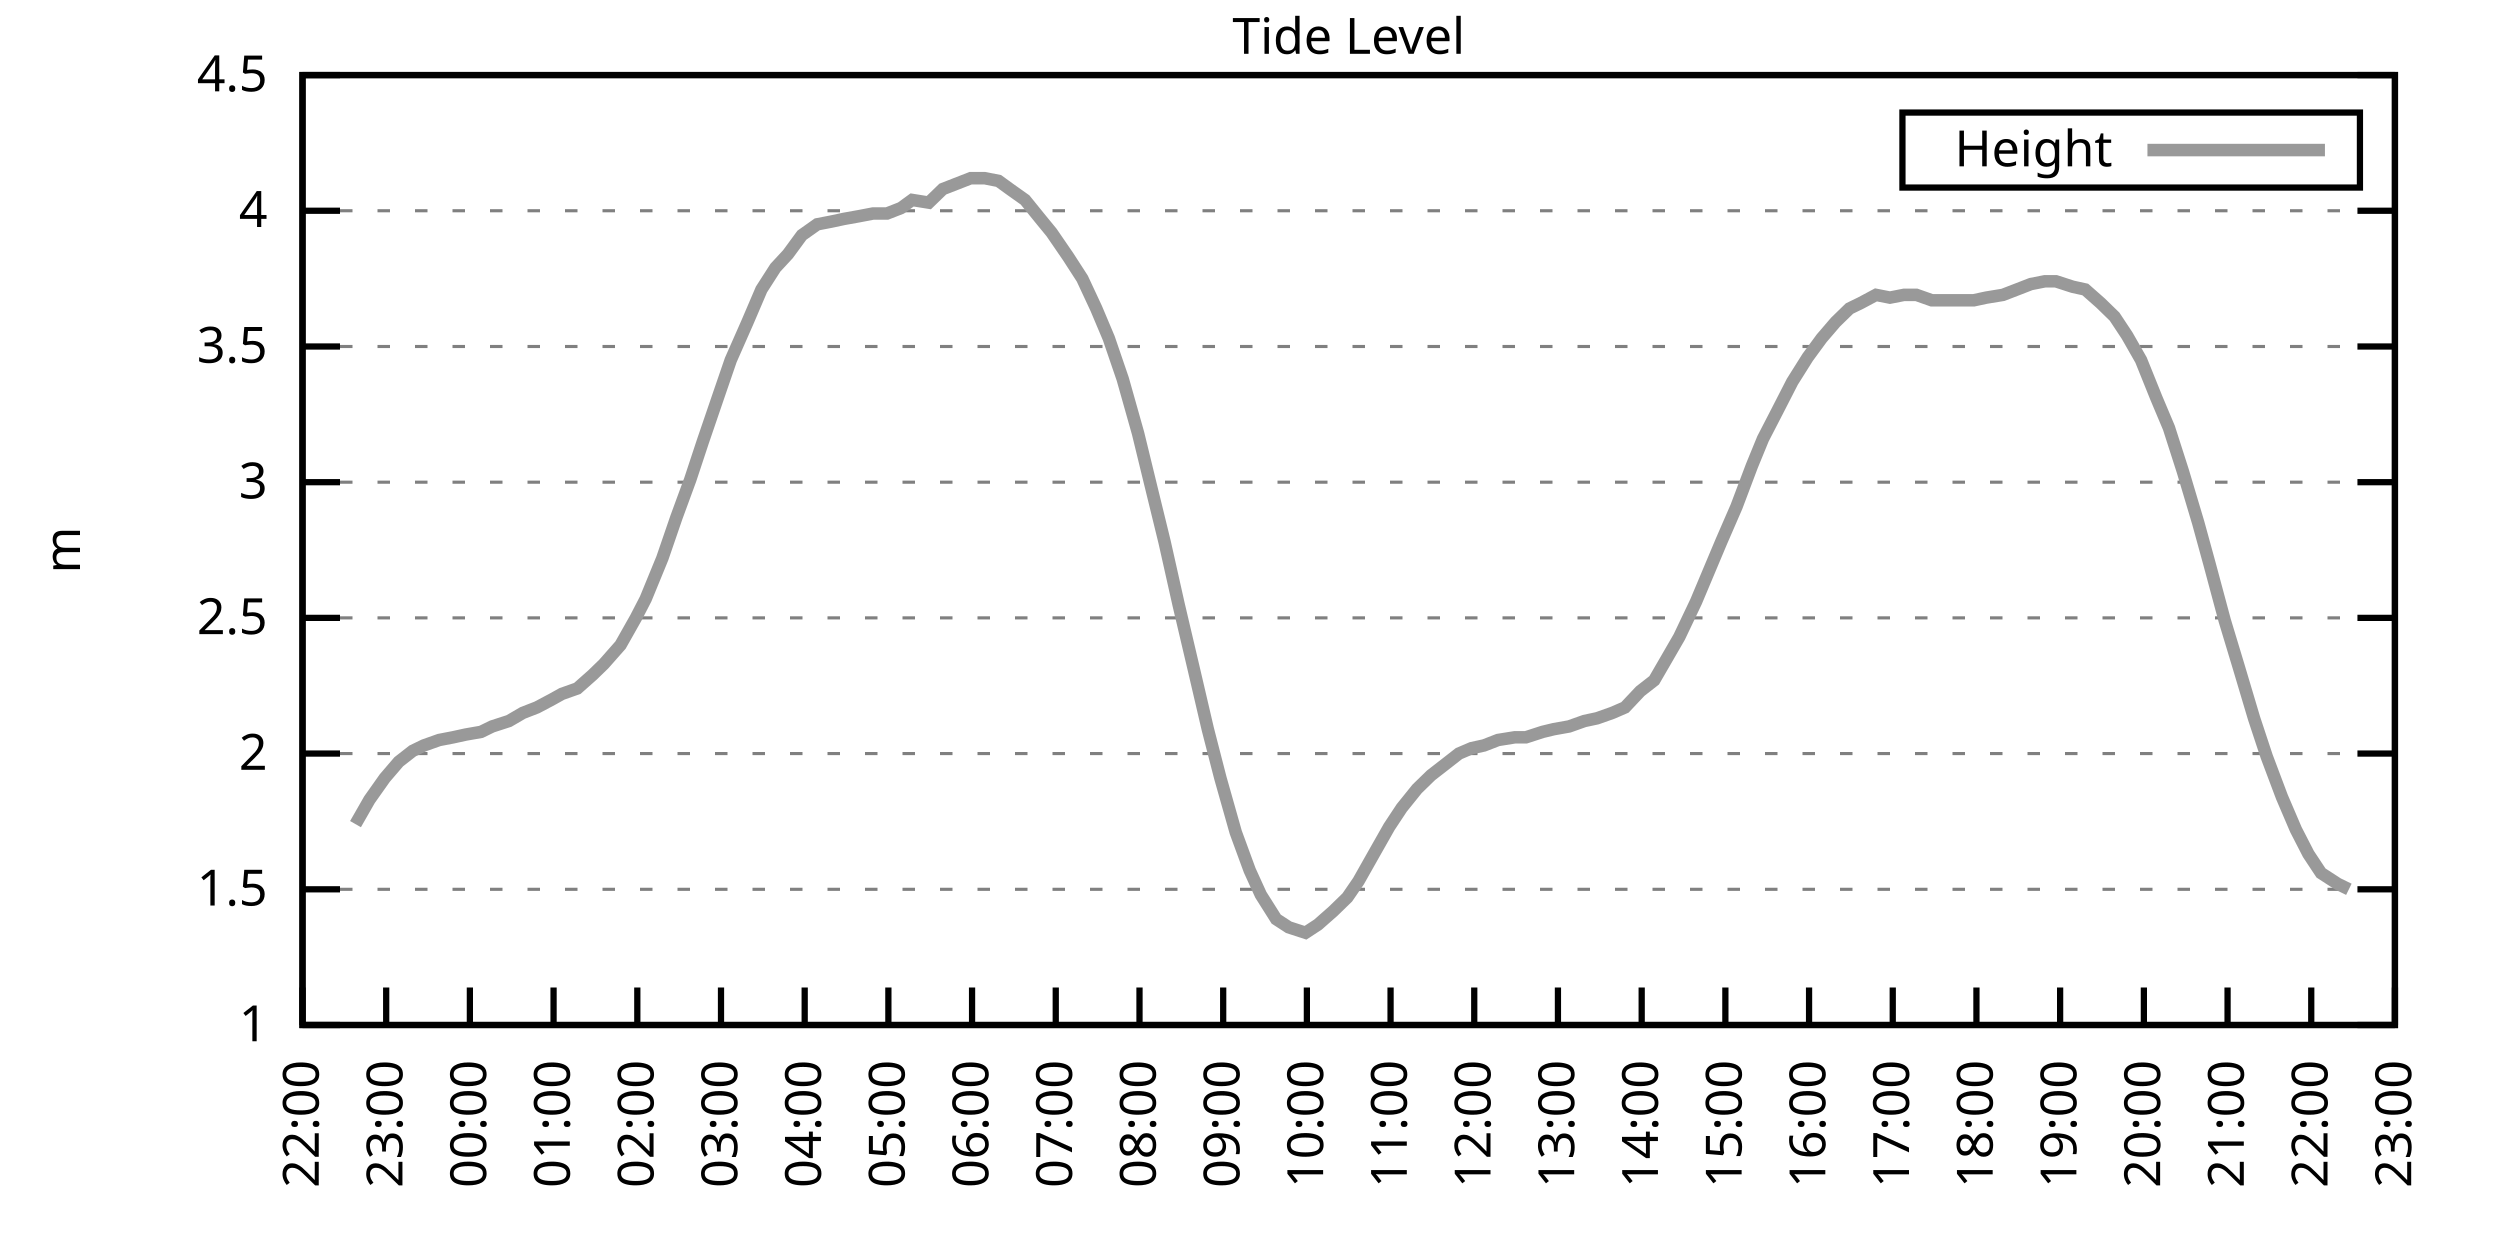
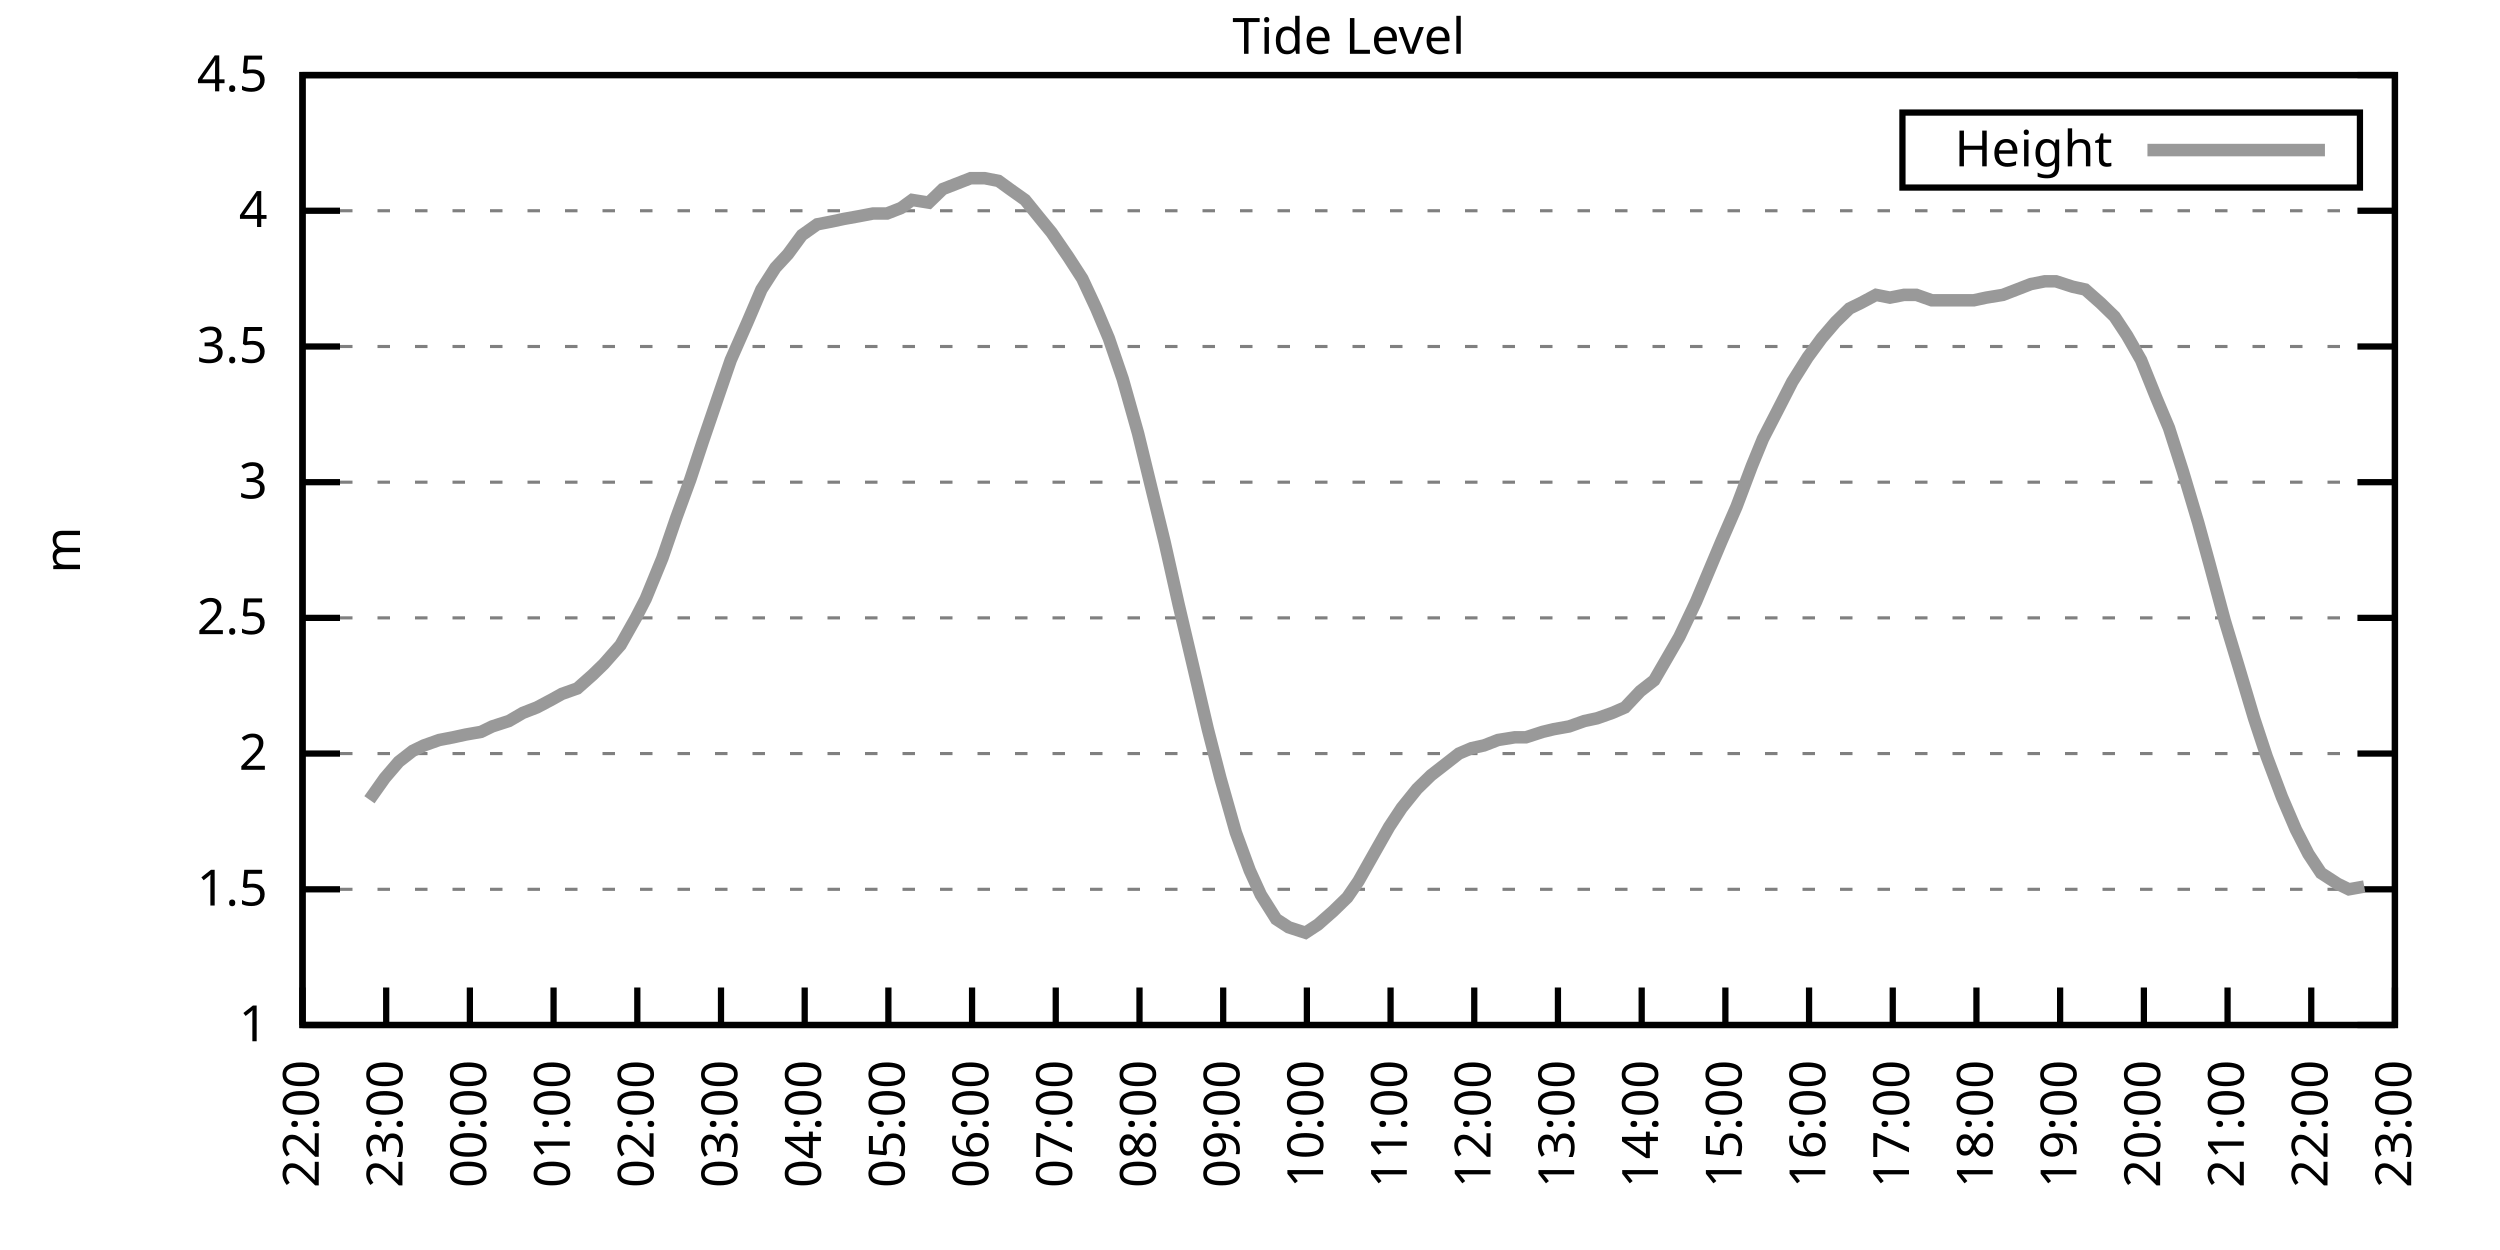
<svg xmlns="http://www.w3.org/2000/svg" xmlns:xlink="http://www.w3.org/1999/xlink" width="400" height="200" viewBox="0 0 400 200">
  <g id="gnuplot_canvas">
    <rect x="0" y="0" width="400" height="200" fill="none" />
    <defs>
      <circle id="gpDot" r="0.5" stroke-width="0.5" stroke="currentColor" />
      <path id="gpPt0" stroke-width="0.333" stroke="currentColor" d="M-1,0 h2 M0,-1 v2" />
      <path id="gpPt1" stroke-width="0.333" stroke="currentColor" d="M-1,-1 L1,1 M1,-1 L-1,1" />
      <path id="gpPt2" stroke-width="0.333" stroke="currentColor" d="M-1,0 L1,0 M0,-1 L0,1 M-1,-1 L1,1 M-1,1 L1,-1" />
      <rect id="gpPt3" stroke-width="0.333" stroke="currentColor" x="-1" y="-1" width="2" height="2" />
      <rect id="gpPt4" stroke-width="0.333" stroke="currentColor" fill="currentColor" x="-1" y="-1" width="2" height="2" />
      <circle id="gpPt5" stroke-width="0.333" stroke="currentColor" cx="0" cy="0" r="1" />
      <use xlink:href="#gpPt5" id="gpPt6" fill="currentColor" stroke="none" />
      <path id="gpPt7" stroke-width="0.333" stroke="currentColor" d="M0,-1.33 L-1.33,0.67 L1.33,0.67 z" />
      <use xlink:href="#gpPt7" id="gpPt8" fill="currentColor" stroke="none" />
      <use xlink:href="#gpPt7" id="gpPt9" stroke="currentColor" transform="rotate(180)" />
      <use xlink:href="#gpPt9" id="gpPt10" fill="currentColor" stroke="none" />
      <use xlink:href="#gpPt3" id="gpPt11" stroke="currentColor" transform="rotate(45)" />
      <use xlink:href="#gpPt11" id="gpPt12" fill="currentColor" stroke="none" />
      <path id="gpPt13" stroke-width="0.333" stroke="currentColor" d="M0,1.330 L1.265,0.411 L0.782,-1.067 L-0.782,-1.076 L-1.265,0.411 z" />
      <use xlink:href="#gpPt13" id="gpPt14" fill="currentColor" stroke="none" />
      <filter id="textbox" filterUnits="objectBoundingBox" x="0" y="0" height="1" width="1">
        <feFlood flood-color="white" flood-opacity="1" result="bgnd" />
        <feComposite in="SourceGraphic" in2="bgnd" operator="atop" />
      </filter>
      <filter id="greybox" filterUnits="objectBoundingBox" x="0" y="0" height="1" width="1">
        <feFlood flood-color="lightgrey" flood-opacity="1" result="grey" />
        <feComposite in="SourceGraphic" in2="grey" operator="atop" />
      </filter>
    </defs>
    <g fill="none" color="white" stroke="currentColor" stroke-width="1.00" stroke-linecap="butt" stroke-linejoin="miter">
</g>
    <g fill="none" color="black" stroke="currentColor" stroke-width="1.00" stroke-linecap="butt" stroke-linejoin="miter">
      <g stroke="none" shape-rendering="crispEdges">
        <polygon fill="rgb(255, 255, 255)" points="48.40,164.00 383.18,164.00 383.18,12.02 48.40,12.02 " />
      </g>
    </g>
    <g fill="none" color="black" stroke="currentColor" stroke-width="1.00" stroke-linecap="butt" stroke-linejoin="miter">
</g>
    <g fill="none" color="black" stroke="black" stroke-width="0.50" stroke-linecap="butt" stroke-linejoin="miter">
</g>
    <g fill="none" color="gray" stroke="currentColor" stroke-width="0.50" stroke-linecap="butt" stroke-linejoin="miter">
      <path stroke="gray" stroke-dasharray="2,4" class="gridline" d="M48.40,164.00 L383.19,164.00  " />
    </g>
    <g fill="none" color="gray" stroke="gray" stroke-width="1.00" stroke-linecap="butt" stroke-linejoin="miter">
</g>
    <g fill="none" color="black" stroke="currentColor" stroke-width="1.00" stroke-linecap="butt" stroke-linejoin="miter">
      <path stroke="black" d="M48.40,164.00 L54.40,164.00 M383.19,164.00 L377.19,164.00  " />
      <g transform="translate(42.80,166.60)" stroke="none" fill="black" font-family="Sans" font-size="8.00" text-anchor="end">
        <text>
          <tspan font-family="Sans"> 1</tspan>
        </text>
      </g>
    </g>
    <g fill="none" color="black" stroke="currentColor" stroke-width="1.00" stroke-linecap="butt" stroke-linejoin="miter">
</g>
    <g fill="none" color="black" stroke="black" stroke-width="0.50" stroke-linecap="butt" stroke-linejoin="miter">
</g>
    <g fill="none" color="gray" stroke="currentColor" stroke-width="0.50" stroke-linecap="butt" stroke-linejoin="miter">
      <path stroke="gray" stroke-dasharray="2,4" class="gridline" d="M48.40,142.29 L383.19,142.29  " />
    </g>
    <g fill="none" color="gray" stroke="gray" stroke-width="1.00" stroke-linecap="butt" stroke-linejoin="miter">
</g>
    <g fill="none" color="black" stroke="currentColor" stroke-width="1.00" stroke-linecap="butt" stroke-linejoin="miter">
      <path stroke="black" d="M48.40,142.29 L54.40,142.29 M383.19,142.29 L377.19,142.29  " />
      <g transform="translate(42.80,144.89)" stroke="none" fill="black" font-family="Sans" font-size="8.00" text-anchor="end">
        <text>
          <tspan font-family="Sans"> 1.5</tspan>
        </text>
      </g>
    </g>
    <g fill="none" color="black" stroke="currentColor" stroke-width="1.00" stroke-linecap="butt" stroke-linejoin="miter">
</g>
    <g fill="none" color="black" stroke="black" stroke-width="0.50" stroke-linecap="butt" stroke-linejoin="miter">
</g>
    <g fill="none" color="gray" stroke="currentColor" stroke-width="0.50" stroke-linecap="butt" stroke-linejoin="miter">
      <path stroke="gray" stroke-dasharray="2,4" class="gridline" d="M48.40,120.57 L383.19,120.57  " />
    </g>
    <g fill="none" color="gray" stroke="gray" stroke-width="1.00" stroke-linecap="butt" stroke-linejoin="miter">
</g>
    <g fill="none" color="black" stroke="currentColor" stroke-width="1.00" stroke-linecap="butt" stroke-linejoin="miter">
      <path stroke="black" d="M48.40,120.57 L54.40,120.57 M383.19,120.57 L377.19,120.57  " />
      <g transform="translate(42.80,123.17)" stroke="none" fill="black" font-family="Sans" font-size="8.00" text-anchor="end">
        <text>
          <tspan font-family="Sans"> 2</tspan>
        </text>
      </g>
    </g>
    <g fill="none" color="black" stroke="currentColor" stroke-width="1.00" stroke-linecap="butt" stroke-linejoin="miter">
</g>
    <g fill="none" color="black" stroke="black" stroke-width="0.50" stroke-linecap="butt" stroke-linejoin="miter">
</g>
    <g fill="none" color="gray" stroke="currentColor" stroke-width="0.50" stroke-linecap="butt" stroke-linejoin="miter">
      <path stroke="gray" stroke-dasharray="2,4" class="gridline" d="M48.40,98.86 L383.19,98.86  " />
    </g>
    <g fill="none" color="gray" stroke="gray" stroke-width="1.00" stroke-linecap="butt" stroke-linejoin="miter">
</g>
    <g fill="none" color="black" stroke="currentColor" stroke-width="1.00" stroke-linecap="butt" stroke-linejoin="miter">
      <path stroke="black" d="M48.40,98.86 L54.40,98.86 M383.19,98.86 L377.19,98.86  " />
      <g transform="translate(42.80,101.46)" stroke="none" fill="black" font-family="Sans" font-size="8.00" text-anchor="end">
        <text>
          <tspan font-family="Sans"> 2.5</tspan>
        </text>
      </g>
    </g>
    <g fill="none" color="black" stroke="currentColor" stroke-width="1.00" stroke-linecap="butt" stroke-linejoin="miter">
</g>
    <g fill="none" color="black" stroke="black" stroke-width="0.50" stroke-linecap="butt" stroke-linejoin="miter">
</g>
    <g fill="none" color="gray" stroke="currentColor" stroke-width="0.50" stroke-linecap="butt" stroke-linejoin="miter">
      <path stroke="gray" stroke-dasharray="2,4" class="gridline" d="M48.40,77.15 L383.19,77.15  " />
    </g>
    <g fill="none" color="gray" stroke="gray" stroke-width="1.00" stroke-linecap="butt" stroke-linejoin="miter">
</g>
    <g fill="none" color="black" stroke="currentColor" stroke-width="1.00" stroke-linecap="butt" stroke-linejoin="miter">
      <path stroke="black" d="M48.40,77.15 L54.40,77.15 M383.19,77.15 L377.19,77.15  " />
      <g transform="translate(42.80,79.75)" stroke="none" fill="black" font-family="Sans" font-size="8.00" text-anchor="end">
        <text>
          <tspan font-family="Sans"> 3</tspan>
        </text>
      </g>
    </g>
    <g fill="none" color="black" stroke="currentColor" stroke-width="1.00" stroke-linecap="butt" stroke-linejoin="miter">
</g>
    <g fill="none" color="black" stroke="black" stroke-width="0.50" stroke-linecap="butt" stroke-linejoin="miter">
</g>
    <g fill="none" color="gray" stroke="currentColor" stroke-width="0.50" stroke-linecap="butt" stroke-linejoin="miter">
      <path stroke="gray" stroke-dasharray="2,4" class="gridline" d="M48.40,55.44 L383.19,55.44  " />
    </g>
    <g fill="none" color="gray" stroke="gray" stroke-width="1.00" stroke-linecap="butt" stroke-linejoin="miter">
</g>
    <g fill="none" color="black" stroke="currentColor" stroke-width="1.00" stroke-linecap="butt" stroke-linejoin="miter">
      <path stroke="black" d="M48.40,55.44 L54.40,55.44 M383.19,55.44 L377.19,55.44  " />
      <g transform="translate(42.80,58.04)" stroke="none" fill="black" font-family="Sans" font-size="8.00" text-anchor="end">
        <text>
          <tspan font-family="Sans"> 3.5</tspan>
        </text>
      </g>
    </g>
    <g fill="none" color="black" stroke="currentColor" stroke-width="1.00" stroke-linecap="butt" stroke-linejoin="miter">
</g>
    <g fill="none" color="black" stroke="black" stroke-width="0.50" stroke-linecap="butt" stroke-linejoin="miter">
</g>
    <g fill="none" color="gray" stroke="currentColor" stroke-width="0.50" stroke-linecap="butt" stroke-linejoin="miter">
      <path stroke="gray" stroke-dasharray="2,4" class="gridline" d="M48.40,33.72 L383.19,33.72  " />
    </g>
    <g fill="none" color="gray" stroke="gray" stroke-width="1.00" stroke-linecap="butt" stroke-linejoin="miter">
</g>
    <g fill="none" color="black" stroke="currentColor" stroke-width="1.00" stroke-linecap="butt" stroke-linejoin="miter">
      <path stroke="black" d="M48.40,33.72 L54.40,33.72 M383.19,33.72 L377.19,33.72  " />
      <g transform="translate(42.80,36.32)" stroke="none" fill="black" font-family="Sans" font-size="8.00" text-anchor="end">
        <text>
          <tspan font-family="Sans"> 4</tspan>
        </text>
      </g>
    </g>
    <g fill="none" color="black" stroke="currentColor" stroke-width="1.00" stroke-linecap="butt" stroke-linejoin="miter">
</g>
    <g fill="none" color="black" stroke="black" stroke-width="0.50" stroke-linecap="butt" stroke-linejoin="miter">
</g>
    <g fill="none" color="gray" stroke="currentColor" stroke-width="0.50" stroke-linecap="butt" stroke-linejoin="miter">
      <path stroke="gray" stroke-dasharray="2,4" class="gridline" d="M48.40,12.01 L383.19,12.01  " />
    </g>
    <g fill="none" color="gray" stroke="gray" stroke-width="1.00" stroke-linecap="butt" stroke-linejoin="miter">
</g>
    <g fill="none" color="black" stroke="currentColor" stroke-width="1.00" stroke-linecap="butt" stroke-linejoin="miter">
      <path stroke="black" d="M48.40,12.01 L54.40,12.01 M383.19,12.01 L377.19,12.01  " />
      <g transform="translate(42.80,14.61)" stroke="none" fill="black" font-family="Sans" font-size="8.00" text-anchor="end">
        <text>
          <tspan font-family="Sans"> 4.5</tspan>
        </text>
      </g>
    </g>
    <g fill="none" color="black" stroke="currentColor" stroke-width="1.00" stroke-linecap="butt" stroke-linejoin="miter">
      <path stroke="black" d="M48.40,164.00 L48.40,158.00  " />
      <g transform="translate(51.00,169.60) rotate(270.00)" stroke="none" fill="black" font-family="Sans" font-size="8.00" text-anchor="end">
        <text>
          <tspan font-family="Sans">22:00</tspan>
        </text>
      </g>
    </g>
    <g fill="none" color="black" stroke="currentColor" stroke-width="1.00" stroke-linecap="butt" stroke-linejoin="miter">
      <path stroke="black" d="M61.79,164.00 L61.79,158.00  " />
      <g transform="translate(64.39,169.60) rotate(270.00)" stroke="none" fill="black" font-family="Sans" font-size="8.00" text-anchor="end">
        <text>
          <tspan font-family="Sans">23:00</tspan>
        </text>
      </g>
    </g>
    <g fill="none" color="black" stroke="currentColor" stroke-width="1.00" stroke-linecap="butt" stroke-linejoin="miter">
      <path stroke="black" d="M75.18,164.00 L75.18,158.00  " />
      <g transform="translate(77.78,169.60) rotate(270.00)" stroke="none" fill="black" font-family="Sans" font-size="8.00" text-anchor="end">
        <text>
          <tspan font-family="Sans">00:00</tspan>
        </text>
      </g>
    </g>
    <g fill="none" color="black" stroke="currentColor" stroke-width="1.00" stroke-linecap="butt" stroke-linejoin="miter">
      <path stroke="black" d="M88.57,164.00 L88.57,158.00  " />
      <g transform="translate(91.17,169.60) rotate(270.00)" stroke="none" fill="black" font-family="Sans" font-size="8.00" text-anchor="end">
        <text>
          <tspan font-family="Sans">01:00</tspan>
        </text>
      </g>
    </g>
    <g fill="none" color="black" stroke="currentColor" stroke-width="1.00" stroke-linecap="butt" stroke-linejoin="miter">
      <path stroke="black" d="M101.97,164.00 L101.97,158.00  " />
      <g transform="translate(104.57,169.60) rotate(270.00)" stroke="none" fill="black" font-family="Sans" font-size="8.00" text-anchor="end">
        <text>
          <tspan font-family="Sans">02:00</tspan>
        </text>
      </g>
    </g>
    <g fill="none" color="black" stroke="currentColor" stroke-width="1.00" stroke-linecap="butt" stroke-linejoin="miter">
      <path stroke="black" d="M115.36,164.00 L115.36,158.00  " />
      <g transform="translate(117.96,169.60) rotate(270.00)" stroke="none" fill="black" font-family="Sans" font-size="8.00" text-anchor="end">
        <text>
          <tspan font-family="Sans">03:00</tspan>
        </text>
      </g>
    </g>
    <g fill="none" color="black" stroke="currentColor" stroke-width="1.00" stroke-linecap="butt" stroke-linejoin="miter">
      <path stroke="black" d="M128.75,164.00 L128.75,158.00  " />
      <g transform="translate(131.35,169.60) rotate(270.00)" stroke="none" fill="black" font-family="Sans" font-size="8.00" text-anchor="end">
        <text>
          <tspan font-family="Sans">04:00</tspan>
        </text>
      </g>
    </g>
    <g fill="none" color="black" stroke="currentColor" stroke-width="1.00" stroke-linecap="butt" stroke-linejoin="miter">
      <path stroke="black" d="M142.14,164.00 L142.14,158.00  " />
      <g transform="translate(144.74,169.60) rotate(270.00)" stroke="none" fill="black" font-family="Sans" font-size="8.00" text-anchor="end">
        <text>
          <tspan font-family="Sans">05:00</tspan>
        </text>
      </g>
    </g>
    <g fill="none" color="black" stroke="currentColor" stroke-width="1.00" stroke-linecap="butt" stroke-linejoin="miter">
      <path stroke="black" d="M155.53,164.00 L155.53,158.00  " />
      <g transform="translate(158.13,169.60) rotate(270.00)" stroke="none" fill="black" font-family="Sans" font-size="8.00" text-anchor="end">
        <text>
          <tspan font-family="Sans">06:00</tspan>
        </text>
      </g>
    </g>
    <g fill="none" color="black" stroke="currentColor" stroke-width="1.00" stroke-linecap="butt" stroke-linejoin="miter">
      <path stroke="black" d="M168.92,164.00 L168.92,158.00  " />
      <g transform="translate(171.52,169.60) rotate(270.00)" stroke="none" fill="black" font-family="Sans" font-size="8.00" text-anchor="end">
        <text>
          <tspan font-family="Sans">07:00</tspan>
        </text>
      </g>
    </g>
    <g fill="none" color="black" stroke="currentColor" stroke-width="1.00" stroke-linecap="butt" stroke-linejoin="miter">
      <path stroke="black" d="M182.32,164.00 L182.32,158.00  " />
      <g transform="translate(184.92,169.60) rotate(270.00)" stroke="none" fill="black" font-family="Sans" font-size="8.00" text-anchor="end">
        <text>
          <tspan font-family="Sans">08:00</tspan>
        </text>
      </g>
    </g>
    <g fill="none" color="black" stroke="currentColor" stroke-width="1.00" stroke-linecap="butt" stroke-linejoin="miter">
      <path stroke="black" d="M195.71,164.00 L195.71,158.00  " />
      <g transform="translate(198.31,169.60) rotate(270.00)" stroke="none" fill="black" font-family="Sans" font-size="8.00" text-anchor="end">
        <text>
          <tspan font-family="Sans">09:00</tspan>
        </text>
      </g>
    </g>
    <g fill="none" color="black" stroke="currentColor" stroke-width="1.00" stroke-linecap="butt" stroke-linejoin="miter">
      <path stroke="black" d="M209.10,164.00 L209.10,158.00  " />
      <g transform="translate(211.70,169.60) rotate(270.00)" stroke="none" fill="black" font-family="Sans" font-size="8.00" text-anchor="end">
        <text>
          <tspan font-family="Sans">10:00</tspan>
        </text>
      </g>
    </g>
    <g fill="none" color="black" stroke="currentColor" stroke-width="1.00" stroke-linecap="butt" stroke-linejoin="miter">
      <path stroke="black" d="M222.49,164.00 L222.49,158.00  " />
      <g transform="translate(225.09,169.60) rotate(270.00)" stroke="none" fill="black" font-family="Sans" font-size="8.00" text-anchor="end">
        <text>
          <tspan font-family="Sans">11:00</tspan>
        </text>
      </g>
    </g>
    <g fill="none" color="black" stroke="currentColor" stroke-width="1.00" stroke-linecap="butt" stroke-linejoin="miter">
      <path stroke="black" d="M235.88,164.00 L235.88,158.00  " />
      <g transform="translate(238.48,169.60) rotate(270.00)" stroke="none" fill="black" font-family="Sans" font-size="8.00" text-anchor="end">
        <text>
          <tspan font-family="Sans">12:00</tspan>
        </text>
      </g>
    </g>
    <g fill="none" color="black" stroke="currentColor" stroke-width="1.00" stroke-linecap="butt" stroke-linejoin="miter">
      <path stroke="black" d="M249.27,164.00 L249.27,158.00  " />
      <g transform="translate(251.87,169.60) rotate(270.00)" stroke="none" fill="black" font-family="Sans" font-size="8.00" text-anchor="end">
        <text>
          <tspan font-family="Sans">13:00</tspan>
        </text>
      </g>
    </g>
    <g fill="none" color="black" stroke="currentColor" stroke-width="1.00" stroke-linecap="butt" stroke-linejoin="miter">
      <path stroke="black" d="M262.67,164.00 L262.67,158.00  " />
      <g transform="translate(265.27,169.60) rotate(270.00)" stroke="none" fill="black" font-family="Sans" font-size="8.00" text-anchor="end">
        <text>
          <tspan font-family="Sans">14:00</tspan>
        </text>
      </g>
    </g>
    <g fill="none" color="black" stroke="currentColor" stroke-width="1.00" stroke-linecap="butt" stroke-linejoin="miter">
      <path stroke="black" d="M276.06,164.00 L276.06,158.00  " />
      <g transform="translate(278.66,169.60) rotate(270.00)" stroke="none" fill="black" font-family="Sans" font-size="8.00" text-anchor="end">
        <text>
          <tspan font-family="Sans">15:00</tspan>
        </text>
      </g>
    </g>
    <g fill="none" color="black" stroke="currentColor" stroke-width="1.00" stroke-linecap="butt" stroke-linejoin="miter">
      <path stroke="black" d="M289.45,164.00 L289.45,158.00  " />
      <g transform="translate(292.05,169.60) rotate(270.00)" stroke="none" fill="black" font-family="Sans" font-size="8.00" text-anchor="end">
        <text>
          <tspan font-family="Sans">16:00</tspan>
        </text>
      </g>
    </g>
    <g fill="none" color="black" stroke="currentColor" stroke-width="1.00" stroke-linecap="butt" stroke-linejoin="miter">
      <path stroke="black" d="M302.84,164.00 L302.84,158.00  " />
      <g transform="translate(305.44,169.60) rotate(270.00)" stroke="none" fill="black" font-family="Sans" font-size="8.00" text-anchor="end">
        <text>
          <tspan font-family="Sans">17:00</tspan>
        </text>
      </g>
    </g>
    <g fill="none" color="black" stroke="currentColor" stroke-width="1.00" stroke-linecap="butt" stroke-linejoin="miter">
      <path stroke="black" d="M316.23,164.00 L316.23,158.00  " />
      <g transform="translate(318.83,169.60) rotate(270.00)" stroke="none" fill="black" font-family="Sans" font-size="8.00" text-anchor="end">
        <text>
          <tspan font-family="Sans">18:00</tspan>
        </text>
      </g>
    </g>
    <g fill="none" color="black" stroke="currentColor" stroke-width="1.00" stroke-linecap="butt" stroke-linejoin="miter">
      <path stroke="black" d="M329.62,164.00 L329.62,158.00  " />
      <g transform="translate(332.22,169.60) rotate(270.00)" stroke="none" fill="black" font-family="Sans" font-size="8.00" text-anchor="end">
        <text>
          <tspan font-family="Sans">19:00</tspan>
        </text>
      </g>
    </g>
    <g fill="none" color="black" stroke="currentColor" stroke-width="1.00" stroke-linecap="butt" stroke-linejoin="miter">
      <path stroke="black" d="M343.02,164.00 L343.02,158.00  " />
      <g transform="translate(345.62,169.60) rotate(270.00)" stroke="none" fill="black" font-family="Sans" font-size="8.00" text-anchor="end">
        <text>
          <tspan font-family="Sans">20:00</tspan>
        </text>
      </g>
    </g>
    <g fill="none" color="black" stroke="currentColor" stroke-width="1.00" stroke-linecap="butt" stroke-linejoin="miter">
      <path stroke="black" d="M356.41,164.00 L356.41,158.00  " />
      <g transform="translate(359.01,169.60) rotate(270.00)" stroke="none" fill="black" font-family="Sans" font-size="8.00" text-anchor="end">
        <text>
          <tspan font-family="Sans">21:00</tspan>
        </text>
      </g>
    </g>
    <g fill="none" color="black" stroke="currentColor" stroke-width="1.00" stroke-linecap="butt" stroke-linejoin="miter">
      <path stroke="black" d="M369.80,164.00 L369.80,158.00  " />
      <g transform="translate(372.40,169.60) rotate(270.00)" stroke="none" fill="black" font-family="Sans" font-size="8.00" text-anchor="end">
        <text>
          <tspan font-family="Sans">22:00</tspan>
        </text>
      </g>
    </g>
    <g fill="none" color="black" stroke="currentColor" stroke-width="1.00" stroke-linecap="butt" stroke-linejoin="miter">
      <path stroke="black" d="M383.19,164.00 L383.19,158.00  " />
      <g transform="translate(385.79,169.60) rotate(270.00)" stroke="none" fill="black" font-family="Sans" font-size="8.00" text-anchor="end">
        <text>
          <tspan font-family="Sans">23:00</tspan>
        </text>
      </g>
    </g>
    <g fill="none" color="black" stroke="currentColor" stroke-width="1.00" stroke-linecap="butt" stroke-linejoin="miter">
</g>
    <g fill="none" color="black" stroke="currentColor" stroke-width="1.00" stroke-linecap="butt" stroke-linejoin="miter">
      <path stroke="black" d="M48.40,12.01 L48.40,164.00 L383.19,164.00 L383.19,12.01 L48.40,12.01 Z  " />
    </g>
    <g fill="none" color="black" stroke="currentColor" stroke-width="1.00" stroke-linecap="butt" stroke-linejoin="miter">
</g>
    <g fill="none" color="black" stroke="currentColor" stroke-width="1.00" stroke-linecap="butt" stroke-linejoin="miter">
      <path stroke="black" d="M304.39,30.01 L304.39,18.01 L377.59,18.01 L377.59,30.01 L304.39,30.01 Z  " />
    </g>
    <g id="Tide_level_plot_1">
      <g fill="none" color="white" stroke="black" stroke-width="2.00" stroke-linecap="butt" stroke-linejoin="miter">
</g>
      <g fill="none" color="black" stroke="currentColor" stroke-width="2.00" stroke-linecap="butt" stroke-linejoin="miter">
        <g transform="translate(337.99,26.61)" stroke="none" fill="black" font-family="Sans" font-size="8.00" text-anchor="end">
          <text>
            <tspan font-family="Sans">Height</tspan>
          </text>
        </g>
      </g>
      <g fill="none" color="black" stroke="currentColor" stroke-width="2.00" stroke-linecap="butt" stroke-linejoin="miter">
-         <path stroke="rgb(153, 153, 153)" d="M343.59,24.01 L371.99,24.01 M56.88,131.86 L59.11,127.96 L61.57,124.48 L63.80,121.88 L66.03,120.14 L67.82,119.27   L70.27,118.40 L72.50,117.97 L74.51,117.53 L76.97,117.10 L78.75,116.23 L81.43,115.36 L83.66,114.06 L85.90,113.19   L88.35,111.89 L89.91,111.02 L92.37,110.15 L94.82,107.98 L96.61,106.24 L99.29,103.20 L101.74,98.86 L103.31,95.82   L105.98,89.31 L108.22,82.79 L110.45,76.71 L112.46,70.63 L115.13,62.82 L116.92,57.61 L119.60,51.53 L121.83,46.32   L124.06,42.84 L126.07,40.67 L128.30,37.63 L130.76,35.89 L132.99,35.46 L135.00,35.03 L137.45,34.59 L139.69,34.16   L141.92,34.16 L144.15,33.29 L145.94,31.99 L148.61,32.42 L150.85,30.25 L153.08,29.38 L155.31,28.51 L157.54,28.51   L159.77,28.95 L161.56,30.25 L164.01,31.99 L166.47,35.03 L168.25,37.20 L170.93,41.11 L173.17,44.58 L175.40,49.36   L177.41,54.13 L179.64,60.65 L182.09,69.33 L184.10,77.58 L186.33,86.70 L188.57,96.69 L191.02,107.11 L193.25,116.67   L195.26,124.48 L197.72,133.17 L199.95,139.25 L201.73,143.16 L204.19,147.06 L206.20,148.37 L208.88,149.24 L210.88,147.93   L213.34,145.76 L215.57,143.59 L217.36,140.98 L219.81,136.64 L222.27,132.30 L224.28,129.26 L226.73,126.22 L228.96,124.05   L231.20,122.31 L233.43,120.57 L235.44,119.71 L237.44,119.27 L239.68,118.40 L242.36,117.97 L244.14,117.97 L246.82,117.10   L248.60,116.67 L251.06,116.23 L253.51,115.36 L255.52,114.93 L257.98,114.06 L259.99,113.19 L262.44,110.59 L264.67,108.85   L266.68,105.38 L268.69,101.90 L271.37,96.26 L273.38,91.48 L275.39,86.70 L277.84,81.06 L280.30,74.54 L282.08,70.20   L284.32,65.86 L286.77,61.08 L289.23,57.17 L291.46,54.13 L293.69,51.53 L295.92,49.36 L297.71,48.49 L300.16,47.18   L302.39,47.62 L304.63,47.18 L306.63,47.18 L309.09,48.05 L311.54,48.05 L313.33,48.05 L315.79,48.05 L317.79,47.62   L320.47,47.18 L322.70,46.32 L324.94,45.45 L327.17,45.01 L328.95,45.01 L331.63,45.88 L333.64,46.32 L336.10,48.49   L338.33,50.66 L340.34,53.70 L342.57,57.61 L345.02,63.69 L347.03,68.46 L349.26,75.41 L351.72,83.66 L353.51,90.18   L355.96,99.30 L358.19,106.68 L360.65,114.93 L362.66,121.01 L365.11,127.52 L367.34,132.73 L369.35,136.64 L371.36,139.68   L374.04,141.42 L375.82,142.29  " />
+         <path stroke="rgb(153, 153, 153)" d="M343.59,24.01 L371.99,24.01 M59.11,127.96 L61.57,124.48 L63.80,121.88 L66.03,120.14 L67.82,119.27 L70.27,118.40   L72.50,117.97 L74.51,117.53 L76.97,117.10 L78.75,116.23 L81.43,115.36 L83.66,114.06 L85.90,113.19 L88.35,111.89   L89.91,111.02 L92.37,110.15 L94.82,107.98 L96.61,106.24 L99.29,103.20 L101.74,98.86 L103.31,95.82 L105.98,89.31   L108.22,82.79 L110.45,76.71 L112.46,70.63 L115.13,62.82 L116.92,57.61 L119.60,51.53 L121.83,46.32 L124.06,42.84   L126.07,40.67 L128.30,37.63 L130.76,35.89 L132.99,35.46 L135.00,35.03 L137.45,34.59 L139.69,34.16 L141.92,34.16   L144.15,33.29 L145.94,31.99 L148.61,32.42 L150.85,30.25 L153.08,29.38 L155.31,28.51 L157.54,28.51 L159.77,28.95   L161.56,30.25 L164.01,31.99 L166.47,35.03 L168.25,37.20 L170.93,41.11 L173.17,44.58 L175.40,49.36 L177.41,54.13   L179.64,60.65 L182.09,69.33 L184.10,77.58 L186.33,86.70 L188.57,96.69 L191.02,107.11 L193.25,116.67 L195.26,124.48   L197.72,133.17 L199.95,139.25 L201.73,143.16 L204.19,147.06 L206.20,148.37 L208.88,149.24 L210.88,147.93 L213.34,145.76   L215.57,143.59 L217.36,140.98 L219.81,136.64 L222.27,132.30 L224.28,129.26 L226.73,126.22 L228.96,124.05 L231.20,122.31   L233.43,120.57 L235.44,119.71 L237.44,119.27 L239.68,118.40 L242.36,117.97 L244.14,117.97 L246.82,117.10 L248.60,116.67   L251.06,116.23 L253.51,115.36 L255.52,114.93 L257.98,114.06 L259.99,113.19 L262.44,110.59 L264.67,108.85 L266.68,105.38   L268.69,101.90 L271.37,96.26 L273.38,91.48 L275.39,86.70 L277.84,81.06 L280.30,74.54 L282.08,70.20 L284.32,65.86   L286.77,61.08 L289.23,57.17 L291.46,54.13 L293.69,51.53 L295.92,49.36 L297.71,48.49 L300.16,47.18 L302.39,47.62   L304.63,47.18 L306.63,47.18 L309.09,48.05 L311.54,48.05 L313.33,48.05 L315.79,48.05 L317.79,47.62 L320.47,47.18   L322.70,46.32 L324.94,45.45 L327.17,45.01 L328.95,45.01 L331.63,45.88 L333.64,46.32 L336.10,48.49 L338.33,50.66   L340.34,53.70 L342.57,57.61 L345.02,63.69 L347.03,68.46 L349.26,75.41 L351.72,83.66 L353.51,90.18 L355.96,99.30   L358.19,106.68 L360.65,114.93 L362.66,121.01 L365.11,127.52 L367.34,132.73 L369.35,136.64 L371.36,139.68 L374.04,141.42   L375.82,142.29 L378.28,141.85  " />
      </g>
    </g>
    <g fill="none" color="black" stroke="currentColor" stroke-width="2.00" stroke-linecap="butt" stroke-linejoin="miter">
</g>
    <g fill="none" color="black" stroke="black" stroke-width="1.00" stroke-linecap="butt" stroke-linejoin="miter">
</g>
    <g fill="none" color="black" stroke="currentColor" stroke-width="1.00" stroke-linecap="butt" stroke-linejoin="miter">
      <path stroke="black" d="M48.40,12.01 L48.40,164.00 L383.19,164.00 L383.19,12.01 L48.40,12.01 Z  " />
      <g transform="translate(12.80,88.01) rotate(270.00)" stroke="none" fill="black" font-family="Sans" font-size="8.00" text-anchor="middle">
        <text>
          <tspan font-family="Sans">m</tspan>
        </text>
      </g>
    </g>
    <g fill="none" color="black" stroke="currentColor" stroke-width="1.00" stroke-linecap="butt" stroke-linejoin="miter">
</g>
    <g fill="none" color="black" stroke="currentColor" stroke-width="1.00" stroke-linecap="butt" stroke-linejoin="miter">
      <g transform="translate(215.79,8.61)" stroke="none" fill="black" font-family="Sans" font-size="8.00" text-anchor="middle">
        <text>
          <tspan font-family="Sans">Tide Level</tspan>
        </text>
      </g>
    </g>
    <g fill="none" color="black" stroke="currentColor" stroke-width="1.00" stroke-linecap="butt" stroke-linejoin="miter">
</g>
  </g>
</svg>
